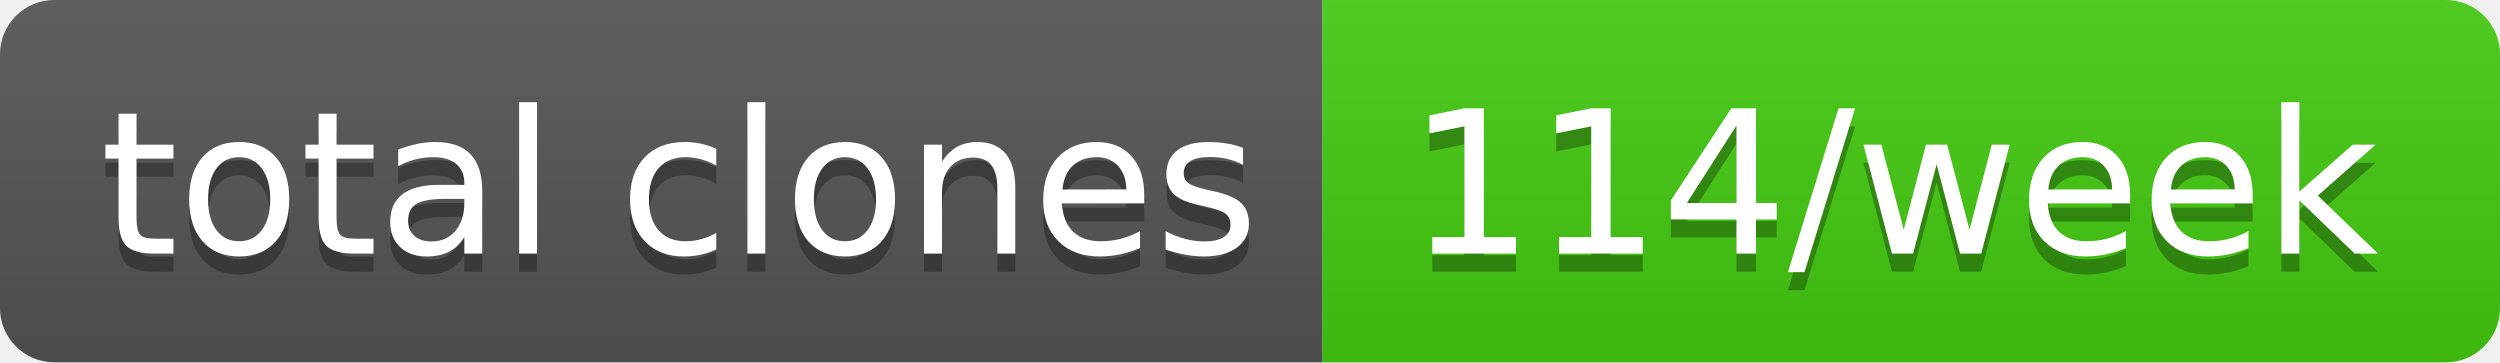
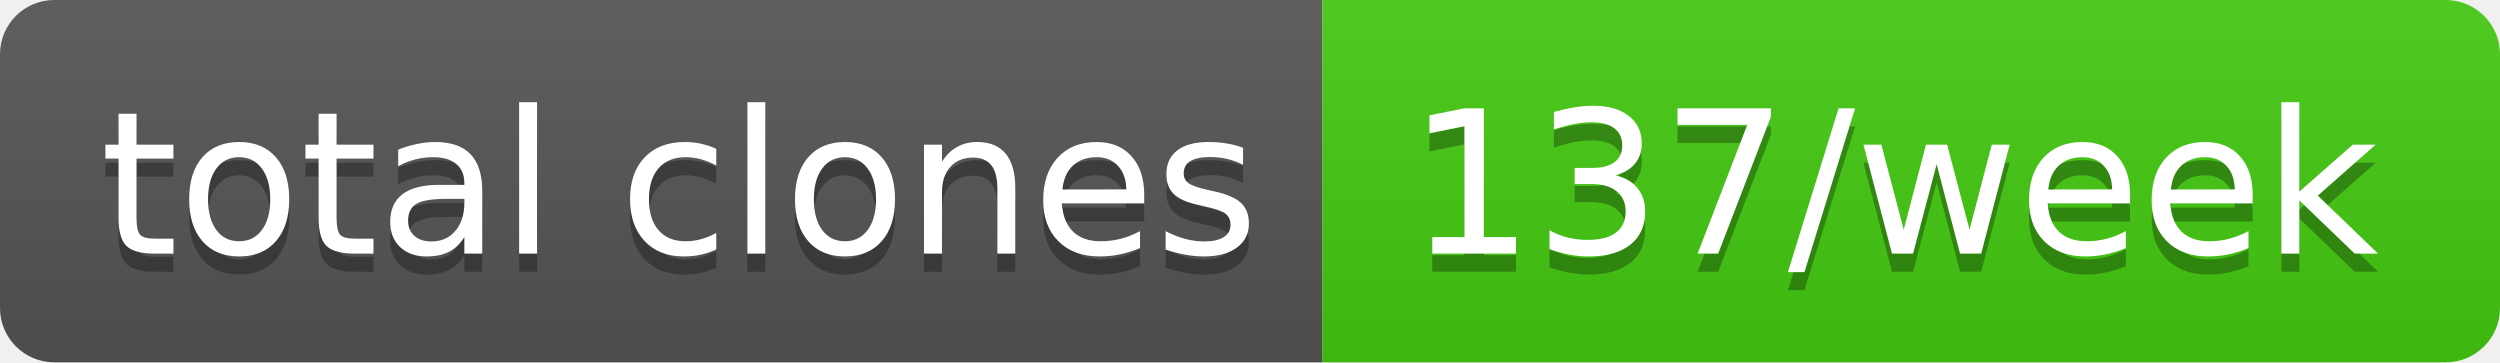
- <svg xmlns="http://www.w3.org/2000/svg" width="138" height="20" role="img" aria-label="total clones: 114/week">
+ <svg xmlns="http://www.w3.org/2000/svg" width="138" height="20" role="img" aria-label="total clones: 137/week">
  <linearGradient id="s" x2="0" y2="100%">
    <stop offset="0" stop-color="#bbb" stop-opacity=".1" />
    <stop offset="1" stop-opacity=".1" />
  </linearGradient>
  <clipPath id="r">
    <rect width="138" height="20" rx="3" fill="#fff" />
  </clipPath>
  <g clip-path="url(#r)">
    <rect width="73" height="20" fill="#555" />
    <rect x="73" width="65" height="20" fill="#4c1" />
    <rect width="138" height="20" fill="url(#s)" />
  </g>
  <g fill="#fff" text-anchor="middle" font-family="Verdana,Geneva,DejaVu Sans,sans-serif" text-rendering="geometricPrecision" font-size="110">
    <text aria-hidden="true" x="375" y="150" fill="#010101" fill-opacity=".3" transform="scale(.1)" textLength="630">total clones</text>
    <text x="375" y="140" transform="scale(.1)" fill="#fff" textLength="630">total clones</text>
-     <text aria-hidden="true" x="1045" y="150" fill="#010101" fill-opacity=".3" transform="scale(.1)" textLength="550">114/week</text>
-     <text x="1045" y="140" transform="scale(.1)" fill="#fff" textLength="550">114/week</text>
+     <text aria-hidden="true" x="1045" y="150" fill="#010101" fill-opacity=".3" transform="scale(.1)" textLength="550">137/week</text>
+     <text x="1045" y="140" transform="scale(.1)" fill="#fff" textLength="550">137/week</text>
  </g>
</svg>
